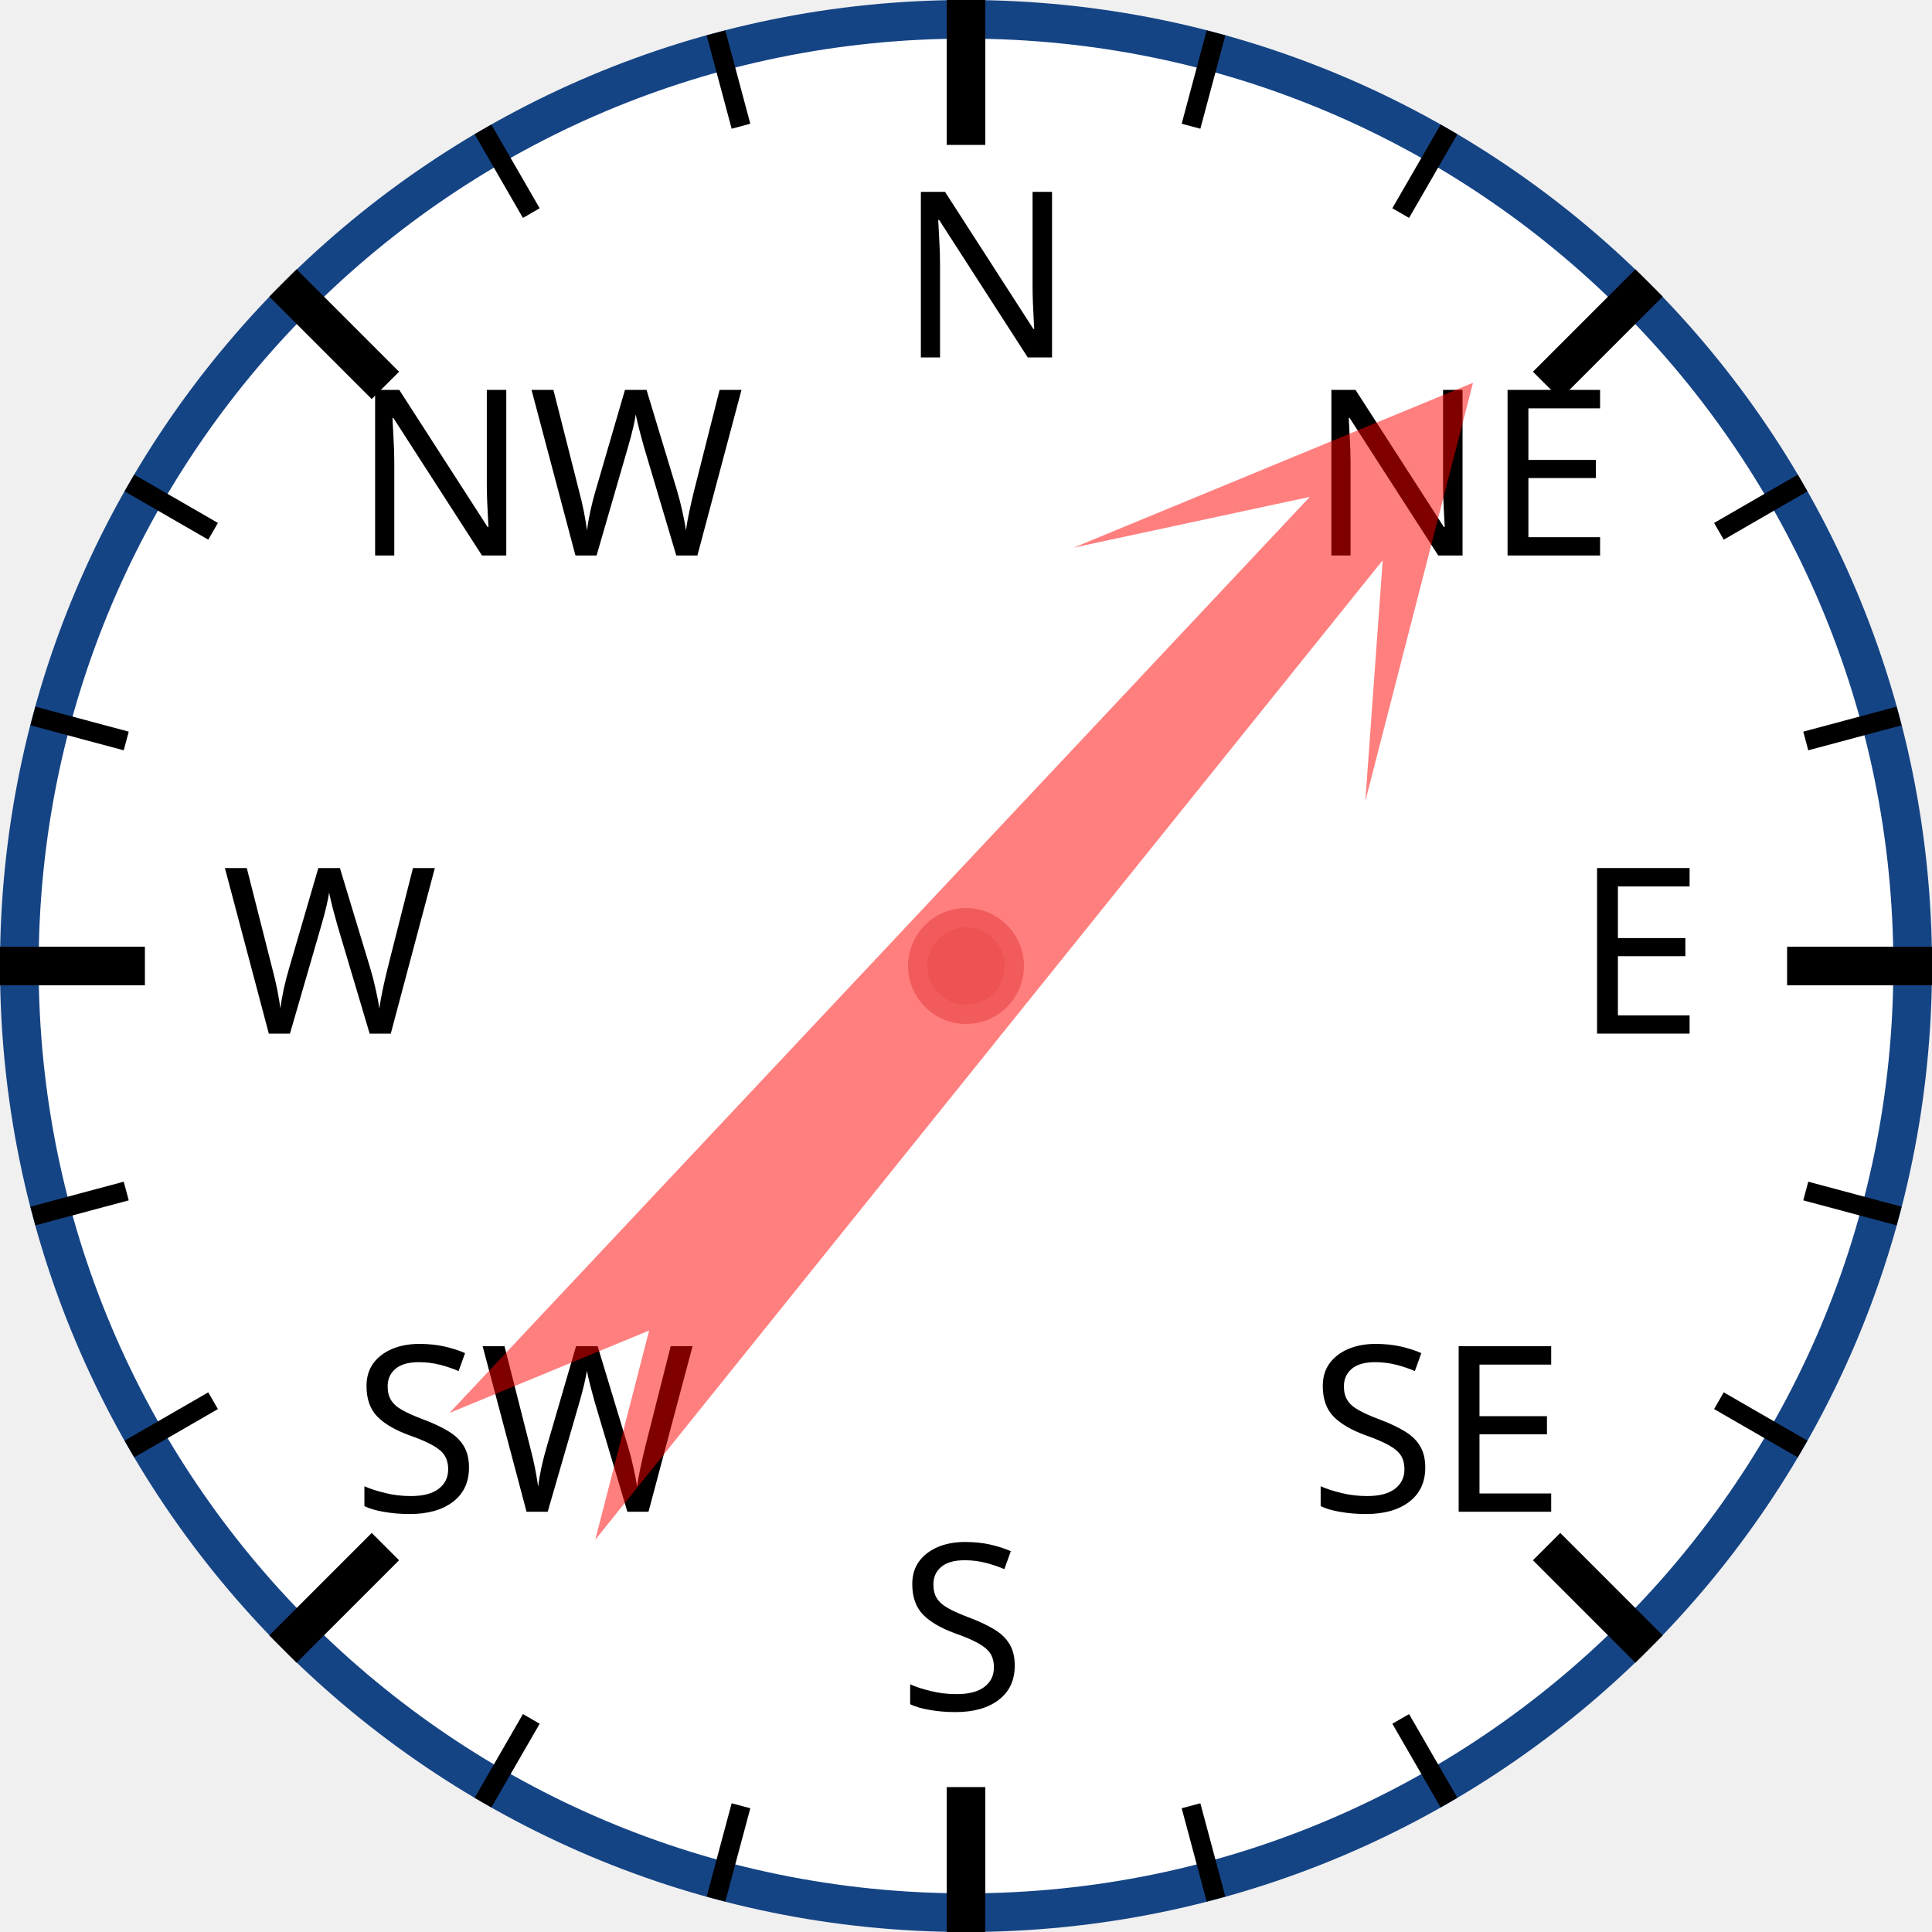
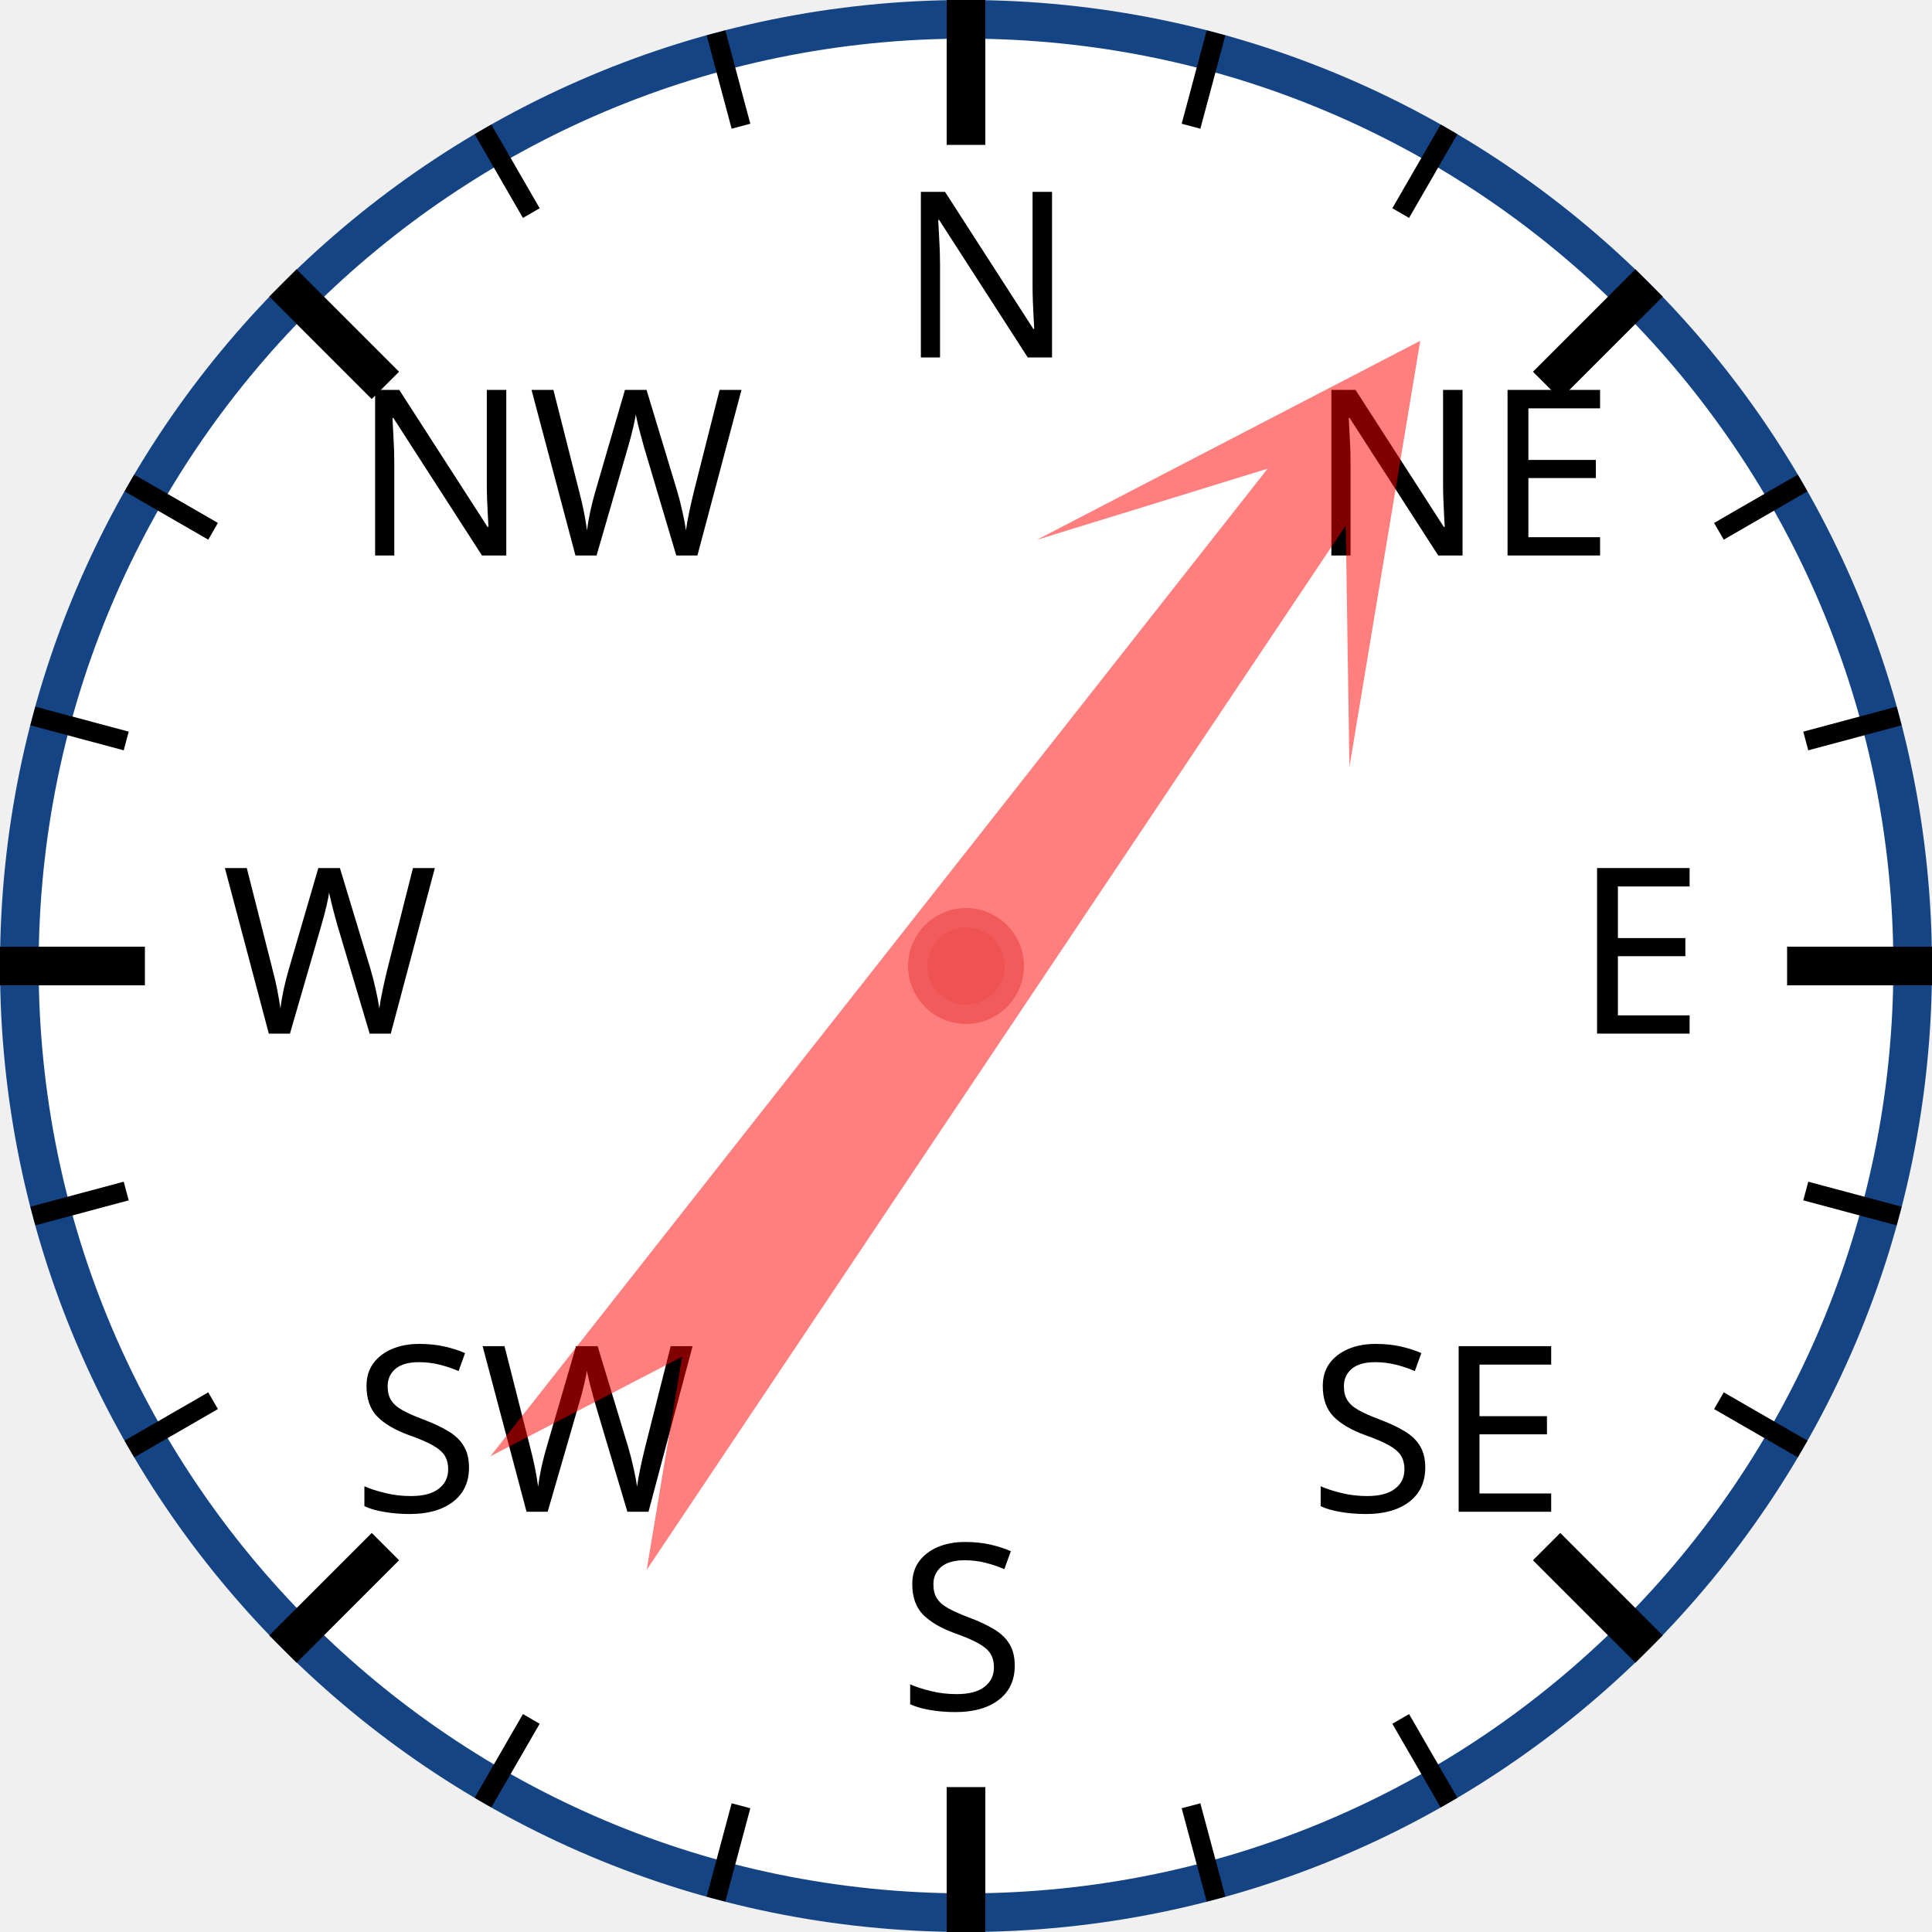
<svg xmlns="http://www.w3.org/2000/svg" width="120px" height="120px" viewBox="0 0 200 200">
  <circle cx="100" cy="100" r="98" style="fill: white; stroke: #154485; stroke-width: 4;" />
  <text x="93.0" y="37.0" style="font-family: sans-serif; font-size: 18pt;">N</text>
  <line x1="100.0" y1="0.0" x2="100.0" y2="15.0" style="stroke: black; stroke-width: 4;" />
  <line x1="74.118" y1="3.407" x2="76.706" y2="13.067" style="stroke: black; stroke-width: 2;" />
  <line x1="50" y1="13.397" x2="55" y2="22.058" style="stroke: black; stroke-width: 2;" />
  <text x="36.503" y="57.503" style="font-family: sans-serif; font-size: 18pt;">NW</text>
  <line x1="29.289" y1="29.289" x2="39.896" y2="39.896" style="stroke: black; stroke-width: 4;" />
  <line x1="13.397" y1="50" x2="22.058" y2="55" style="stroke: black; stroke-width: 2;" />
  <line x1="3.407" y1="74.118" x2="13.067" y2="76.706" style="stroke: black; stroke-width: 2;" />
  <text x="23.0" y="107.0" style="font-family: sans-serif; font-size: 18pt;">W</text>
  <line x1="0.0" y1="100.0" x2="15.0" y2="100.0" style="stroke: black; stroke-width: 4;" />
  <line x1="3.407" y1="125.882" x2="13.067" y2="123.294" style="stroke: black; stroke-width: 2;" />
  <line x1="13.397" y1="150" x2="22.058" y2="145" style="stroke: black; stroke-width: 2;" />
  <text x="36.503" y="156.497" style="font-family: sans-serif; font-size: 18pt;">SW</text>
  <line x1="29.289" y1="170.711" x2="39.896" y2="160.104" style="stroke: black; stroke-width: 4;" />
  <line x1="50" y1="186.603" x2="55" y2="177.942" style="stroke: black; stroke-width: 2;" />
  <line x1="74.118" y1="196.593" x2="76.706" y2="186.933" style="stroke: black; stroke-width: 2;" />
  <text x="93" y="177.0" style="font-family: sans-serif; font-size: 18pt;">S</text>
  <line x1="100" y1="200.0" x2="100" y2="185.0" style="stroke: black; stroke-width: 4;" />
  <line x1="125.882" y1="196.593" x2="123.294" y2="186.933" style="stroke: black; stroke-width: 2;" />
  <line x1="150.0" y1="186.603" x2="145.0" y2="177.942" style="stroke: black; stroke-width: 2;" />
  <text x="135.497" y="156.497" style="font-family: sans-serif; font-size: 18pt;">SE</text>
  <line x1="170.711" y1="170.711" x2="160.104" y2="160.104" style="stroke: black; stroke-width: 4;" />
  <line x1="186.603" y1="150" x2="177.942" y2="145" style="stroke: black; stroke-width: 2;" />
  <line x1="196.593" y1="125.882" x2="186.933" y2="123.294" style="stroke: black; stroke-width: 2;" />
  <text x="163.0" y="107" style="font-family: sans-serif; font-size: 18pt;">E</text>
  <line x1="200.0" y1="100" x2="185.0" y2="100" style="stroke: black; stroke-width: 4;" />
  <line x1="196.593" y1="74.118" x2="186.933" y2="76.706" style="stroke: black; stroke-width: 2;" />
  <line x1="186.603" y1="50" x2="177.942" y2="55" style="stroke: black; stroke-width: 2;" />
  <text x="135.497" y="57.503" style="font-family: sans-serif; font-size: 18pt;">NE</text>
  <line x1="170.711" y1="29.289" x2="160.104" y2="39.896" style="stroke: black; stroke-width: 4;" />
  <line x1="150" y1="13.397" x2="145" y2="22.058" style="stroke: black; stroke-width: 2;" />
  <line x1="125.882" y1="3.407" x2="123.294" y2="13.067" style="stroke: black; stroke-width: 2;" />
-   <polygon points="100 20 120 60 105 40 110 170 100 150 90 170 95 40 80 60" style="fill: red; fill-opacity: 0.5;" transform="rotate(41,100,100)" />
+   <polygon points="100 20 120 60 105 40 110 170 100 150 90 170 95 40 80 60" style="fill: red; fill-opacity: 0.5;" transform="rotate(36,100,100)" />
  <circle cx="100" cy="100" r="5" style="fill: #EE5252; stroke: #F25B5B; stroke-width: 2;" />
</svg>
